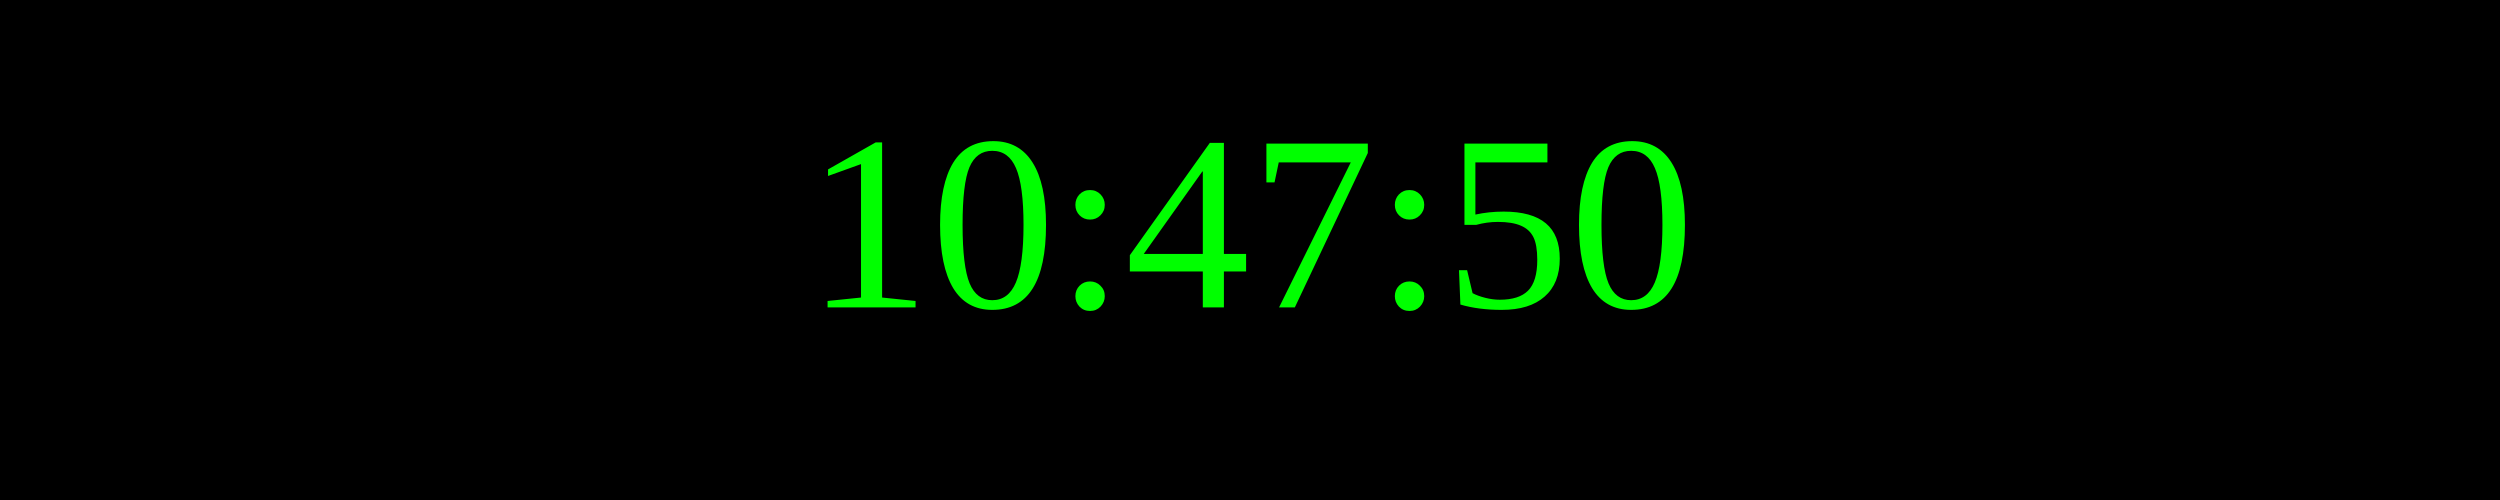
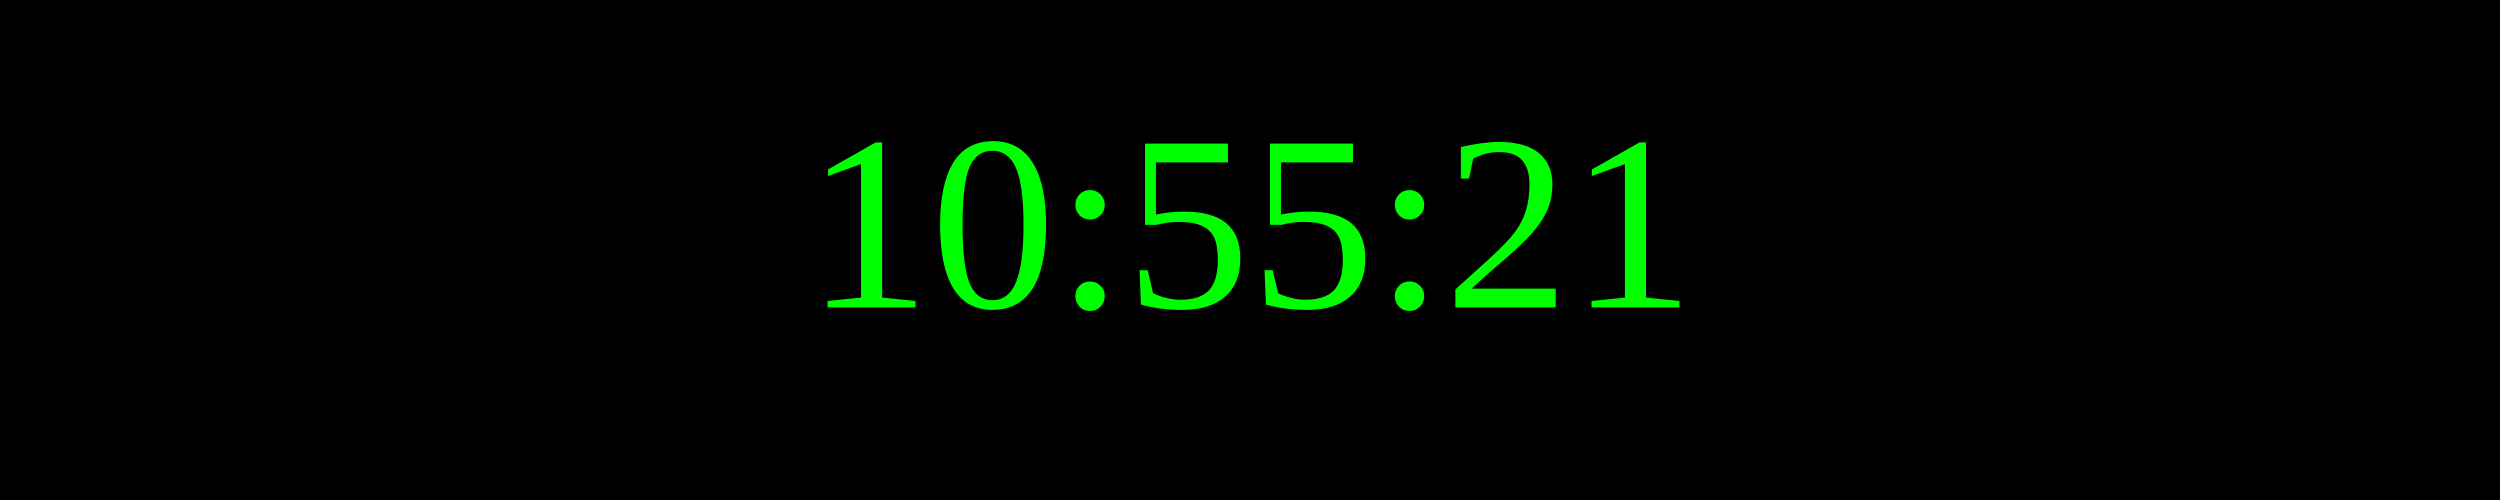
<svg xmlns="http://www.w3.org/2000/svg" width="250" height="50">
  <rect width="100%" height="100%" fill="black" />
  <text x="50%" y="50%" font-size="25" fill="lime" text-anchor="middle" dominant-baseline="middle">
- 10:47:50
+ 10:55:21
</text>
</svg>
